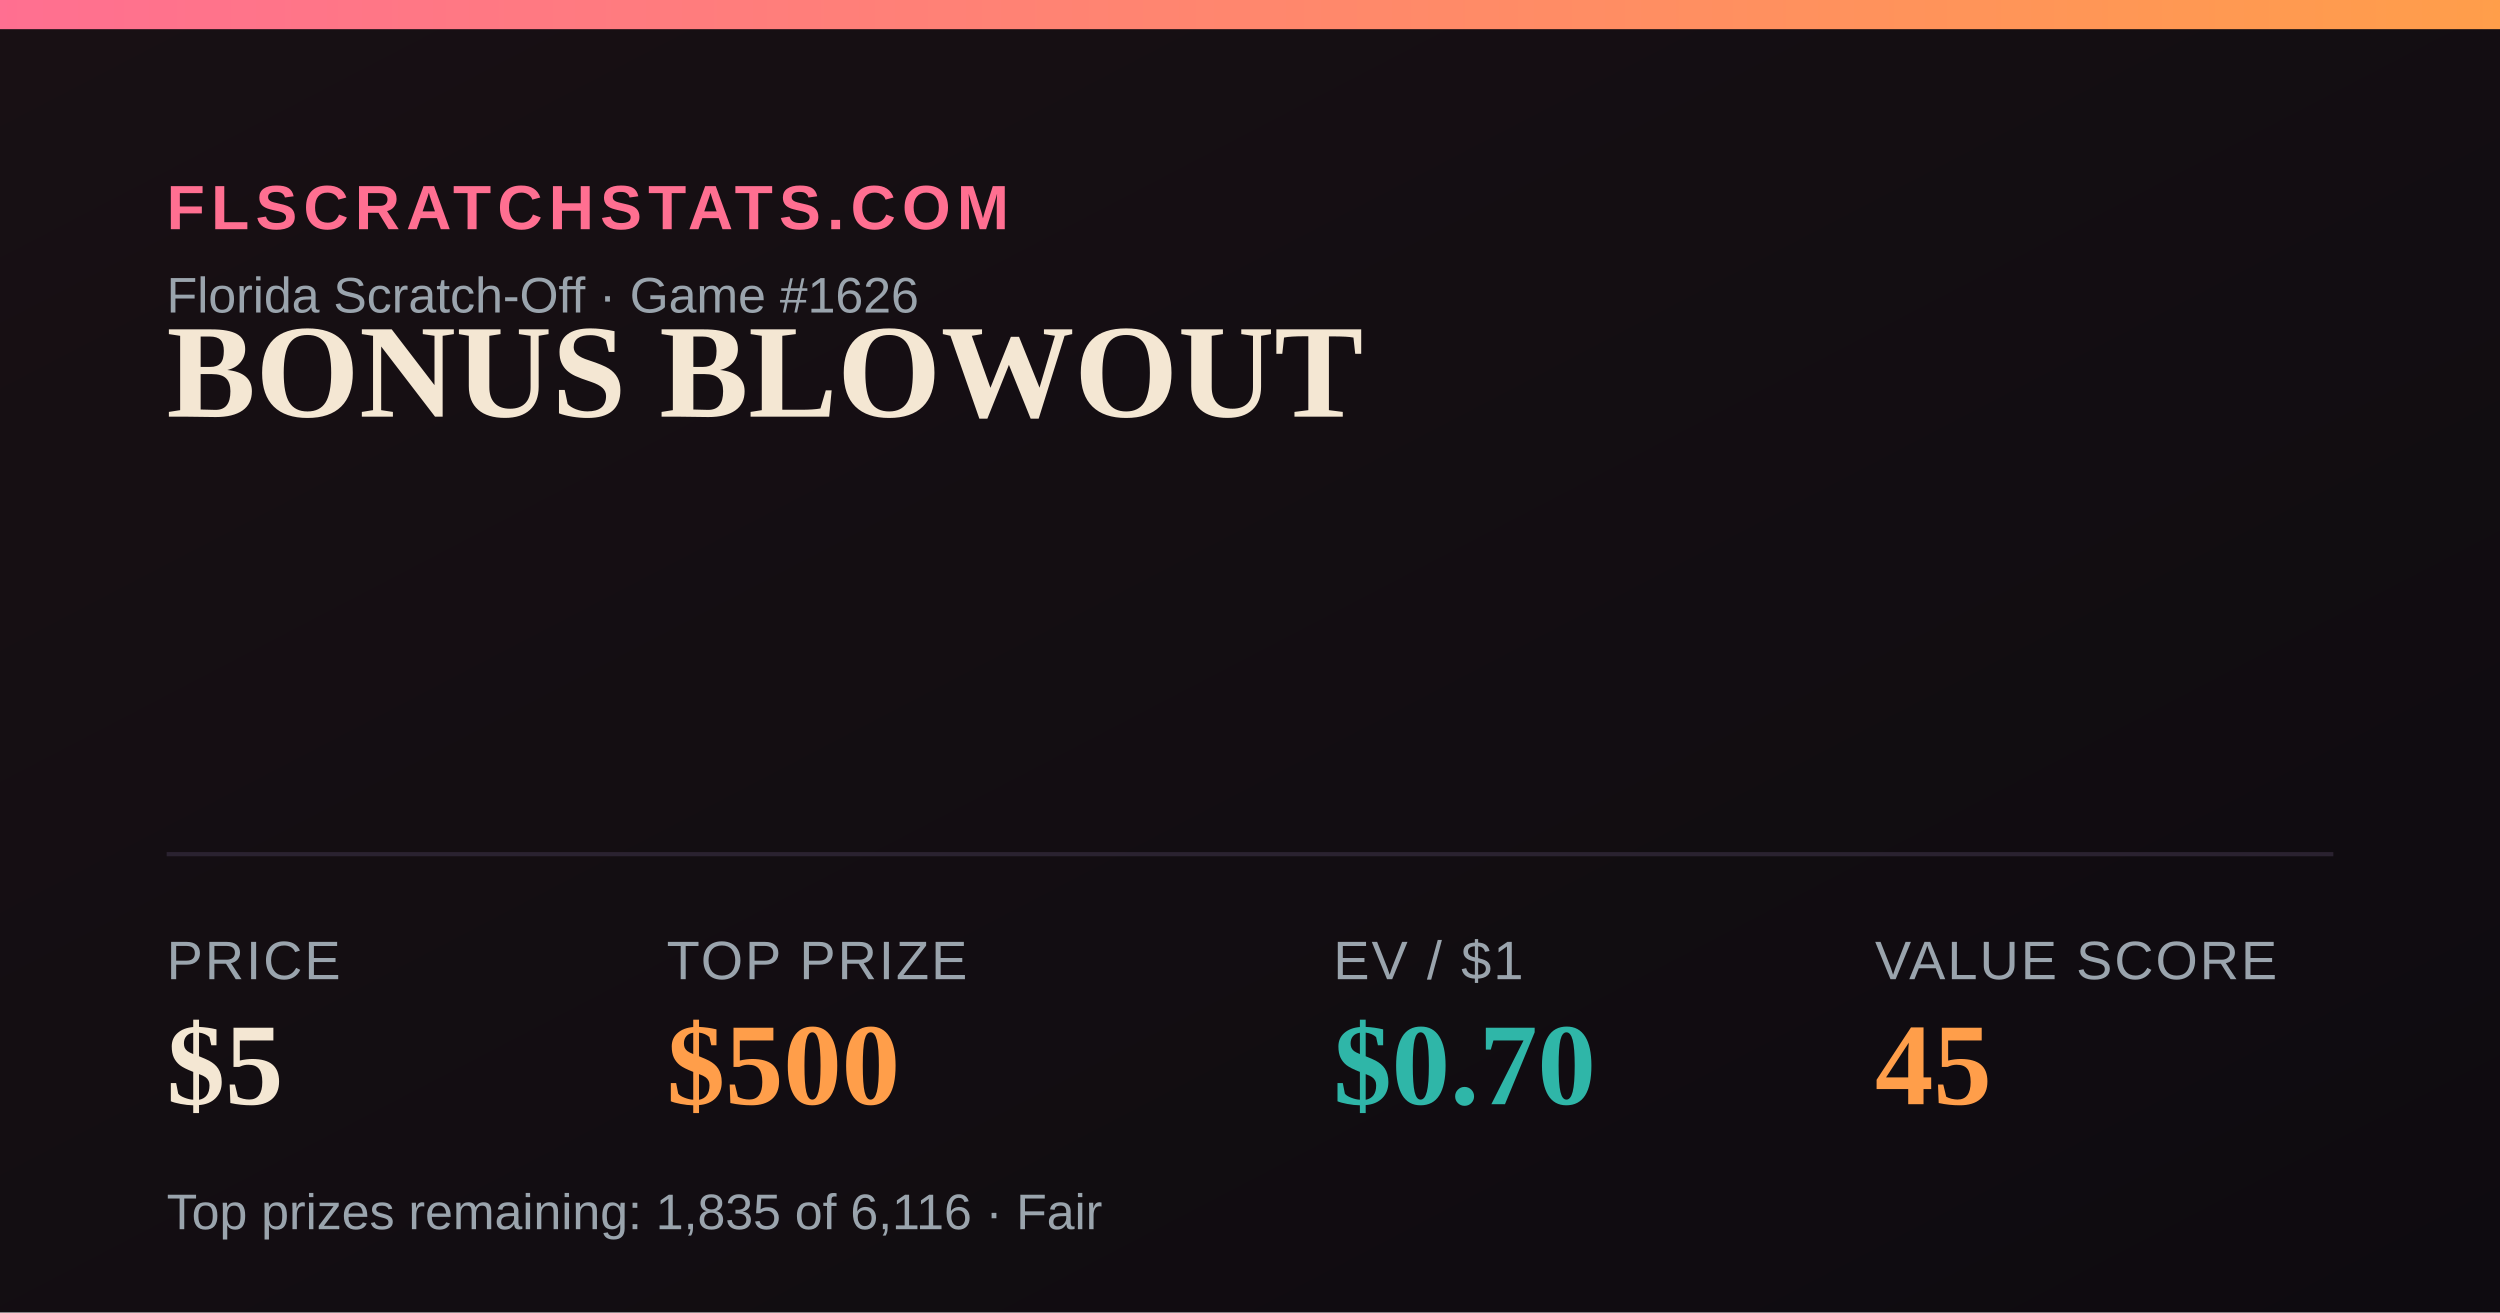
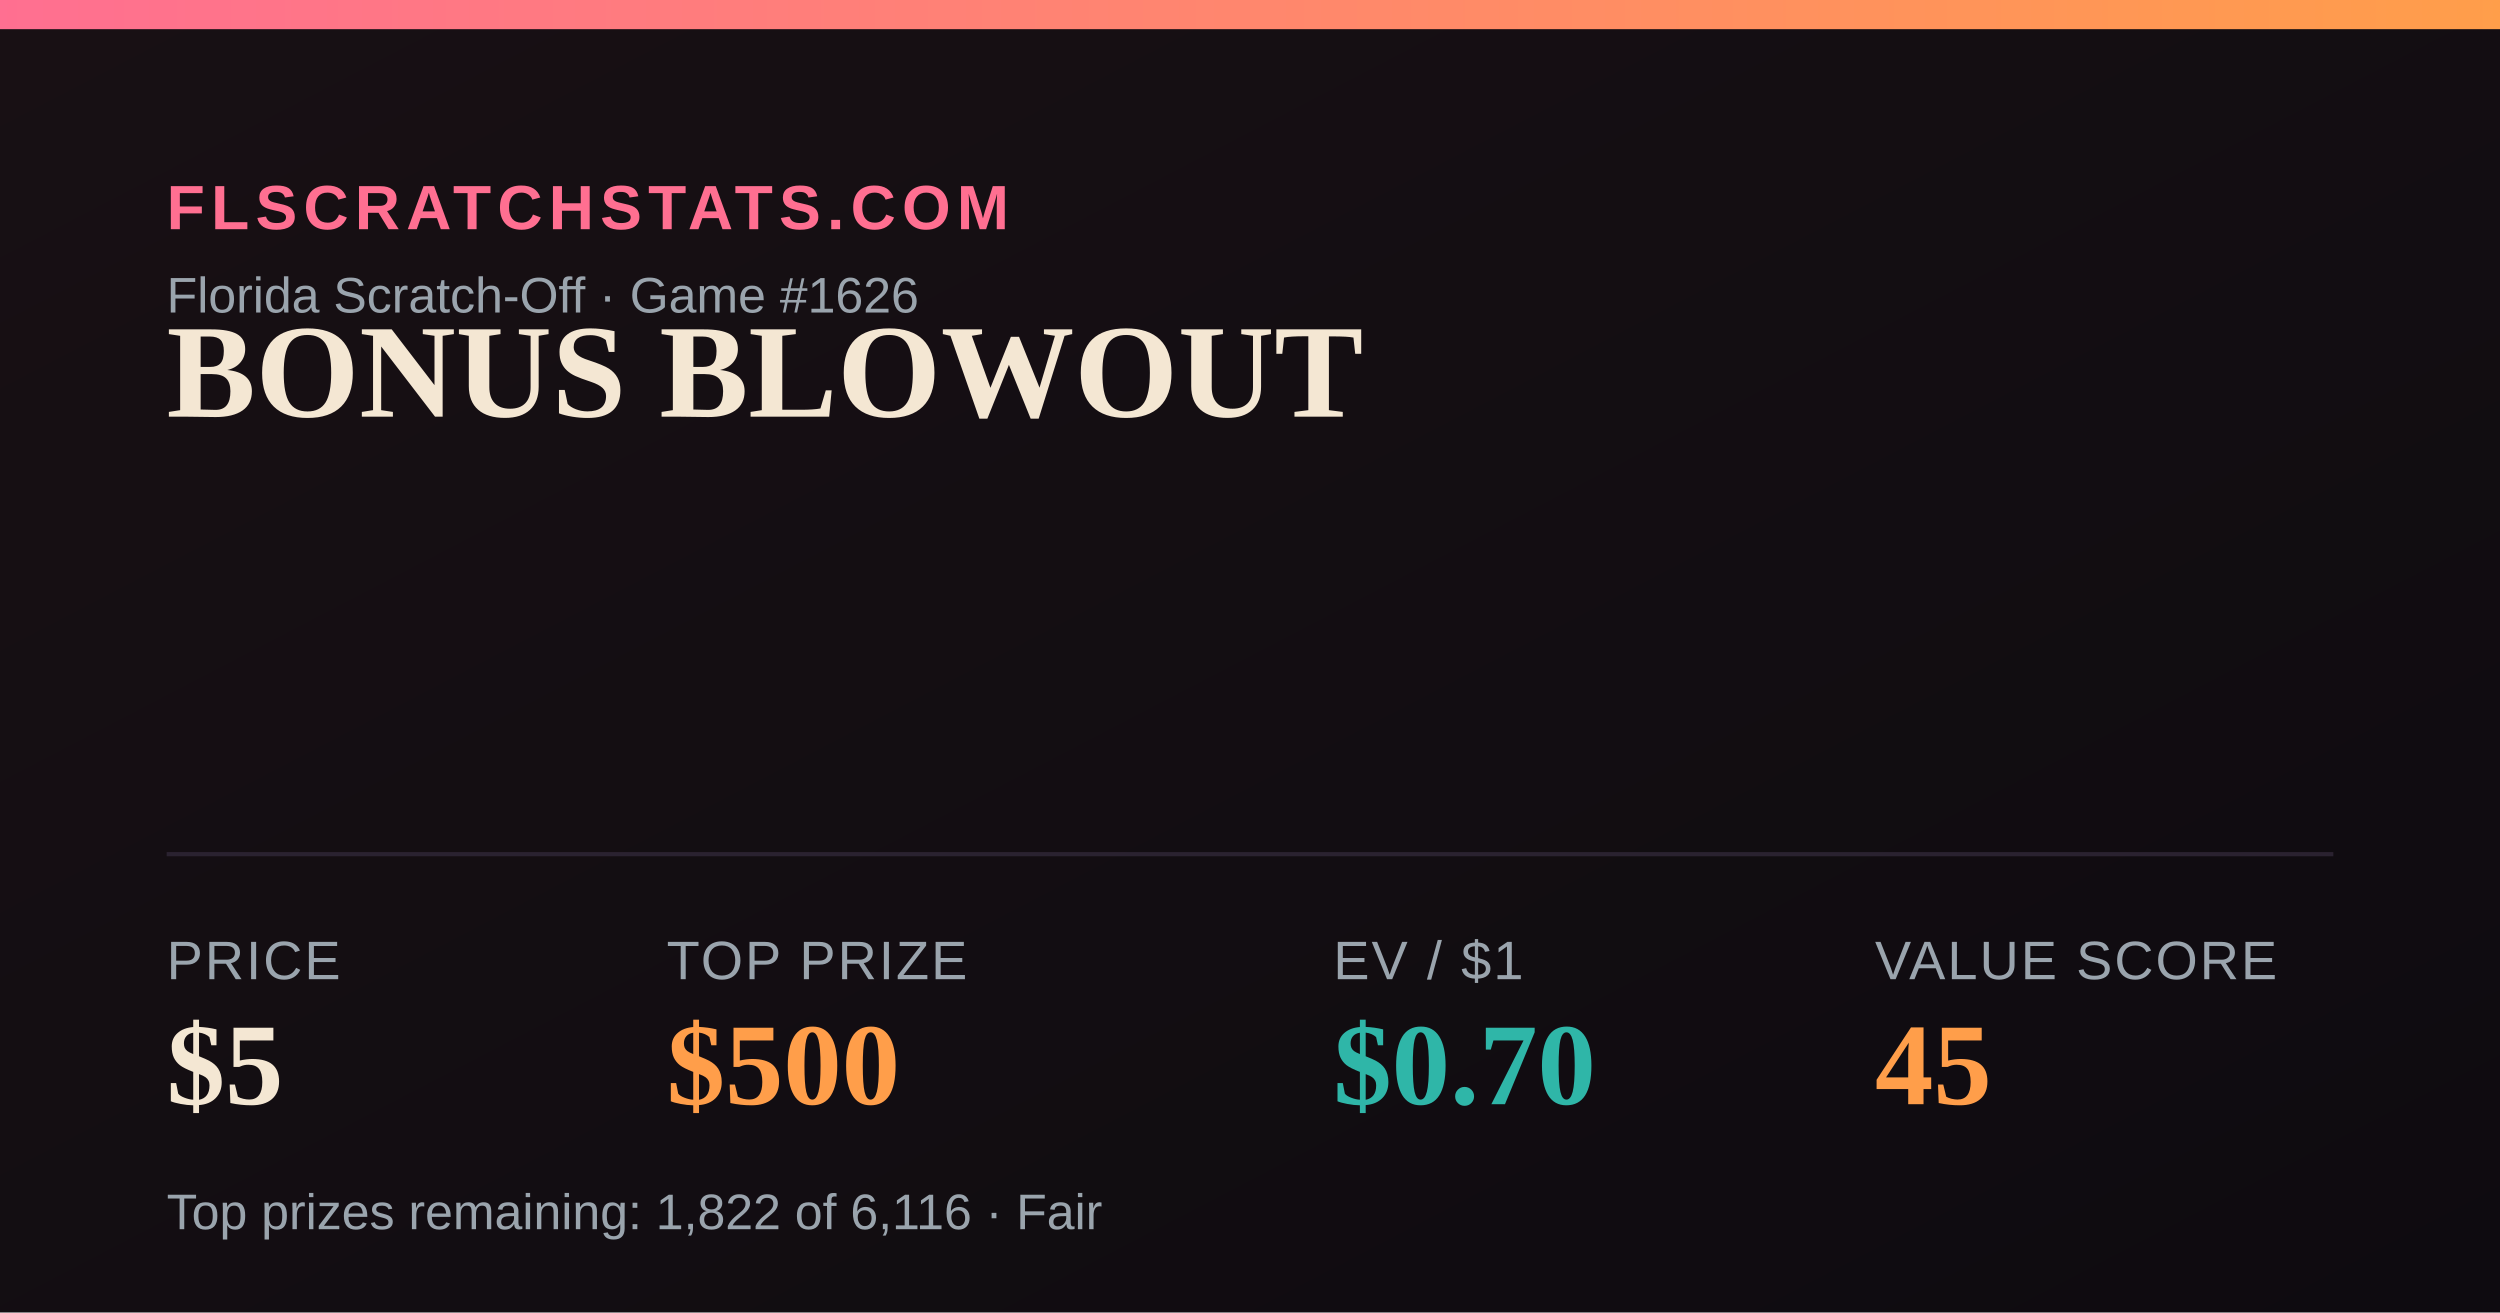
<svg xmlns="http://www.w3.org/2000/svg" width="1200" height="630" viewBox="0 0 1200 630">
  <defs>
    <linearGradient id="bg" x1="0" y1="0" x2="1" y2="1">
      <stop offset="0" stop-color="#181014" />
      <stop offset="1" stop-color="#0e0b10" />
    </linearGradient>
    <linearGradient id="accent" x1="0" y1="0" x2="1" y2="0">
      <stop offset="0" stop-color="#FF6F91" />
      <stop offset="1" stop-color="#FF9E4A" />
    </linearGradient>
  </defs>
  <rect width="1200" height="630" fill="url(#bg)" />
  <rect x="0" y="0" width="1200" height="14" fill="url(#accent)" />
  <text x="80" y="110" font-family="Arial,Helvetica,sans-serif" font-size="30" fill="#FF6F91" letter-spacing="3" font-weight="700">FLSCRATCHSTATS.COM</text>
  <text x="80" y="150" font-family="Arial,Helvetica,sans-serif" font-size="24" fill="#9aa4ad">Florida Scratch-Off · Game #1626</text>
  <text x="80" y="200" font-family="Georgia,'Times New Roman',serif" font-size="64" font-weight="700" fill="#F4E7D3">BONUS BLOWOUT</text>
  <line x1="80" y1="410" x2="1120" y2="410" stroke="#2a2230" stroke-width="2" />
  <text x="80" y="470" font-family="Arial,Helvetica,sans-serif" font-size="26" fill="#9aa4ad" letter-spacing="1">PRICE</text>
  <text x="80" y="530" font-family="Georgia,'Times New Roman',serif" font-size="56" font-weight="700" fill="#F4E7D3">$5</text>
  <text x="320" y="470" font-family="Arial,Helvetica,sans-serif" font-size="26" fill="#9aa4ad" letter-spacing="1">TOP PRIZE</text>
  <text x="320" y="530" font-family="Georgia,'Times New Roman',serif" font-size="56" font-weight="700" fill="#FF9E4A">$500</text>
  <text x="640" y="470" font-family="Arial,Helvetica,sans-serif" font-size="26" fill="#9aa4ad" letter-spacing="1">EV / $1</text>
  <text x="640" y="530" font-family="Georgia,'Times New Roman',serif" font-size="56" font-weight="700" fill="#2FB6A8">$0.70</text>
  <text x="900" y="470" font-family="Arial,Helvetica,sans-serif" font-size="26" fill="#9aa4ad" letter-spacing="1">VALUE SCORE</text>
  <text x="900" y="530" font-family="Georgia,'Times New Roman',serif" font-size="56" font-weight="700" fill="#FF9E4A">45</text>
-   <text x="80" y="590" font-family="Arial,Helvetica,sans-serif" font-size="24" fill="#9aa4ad">Top prizes remaining: 1,835 of 6,116 · Fair</text>
+   <text x="80" y="590" font-family="Arial,Helvetica,sans-serif" font-size="24" fill="#9aa4ad">Top prizes remaining: 1,822 of 6,116 · Fair</text>
</svg>
